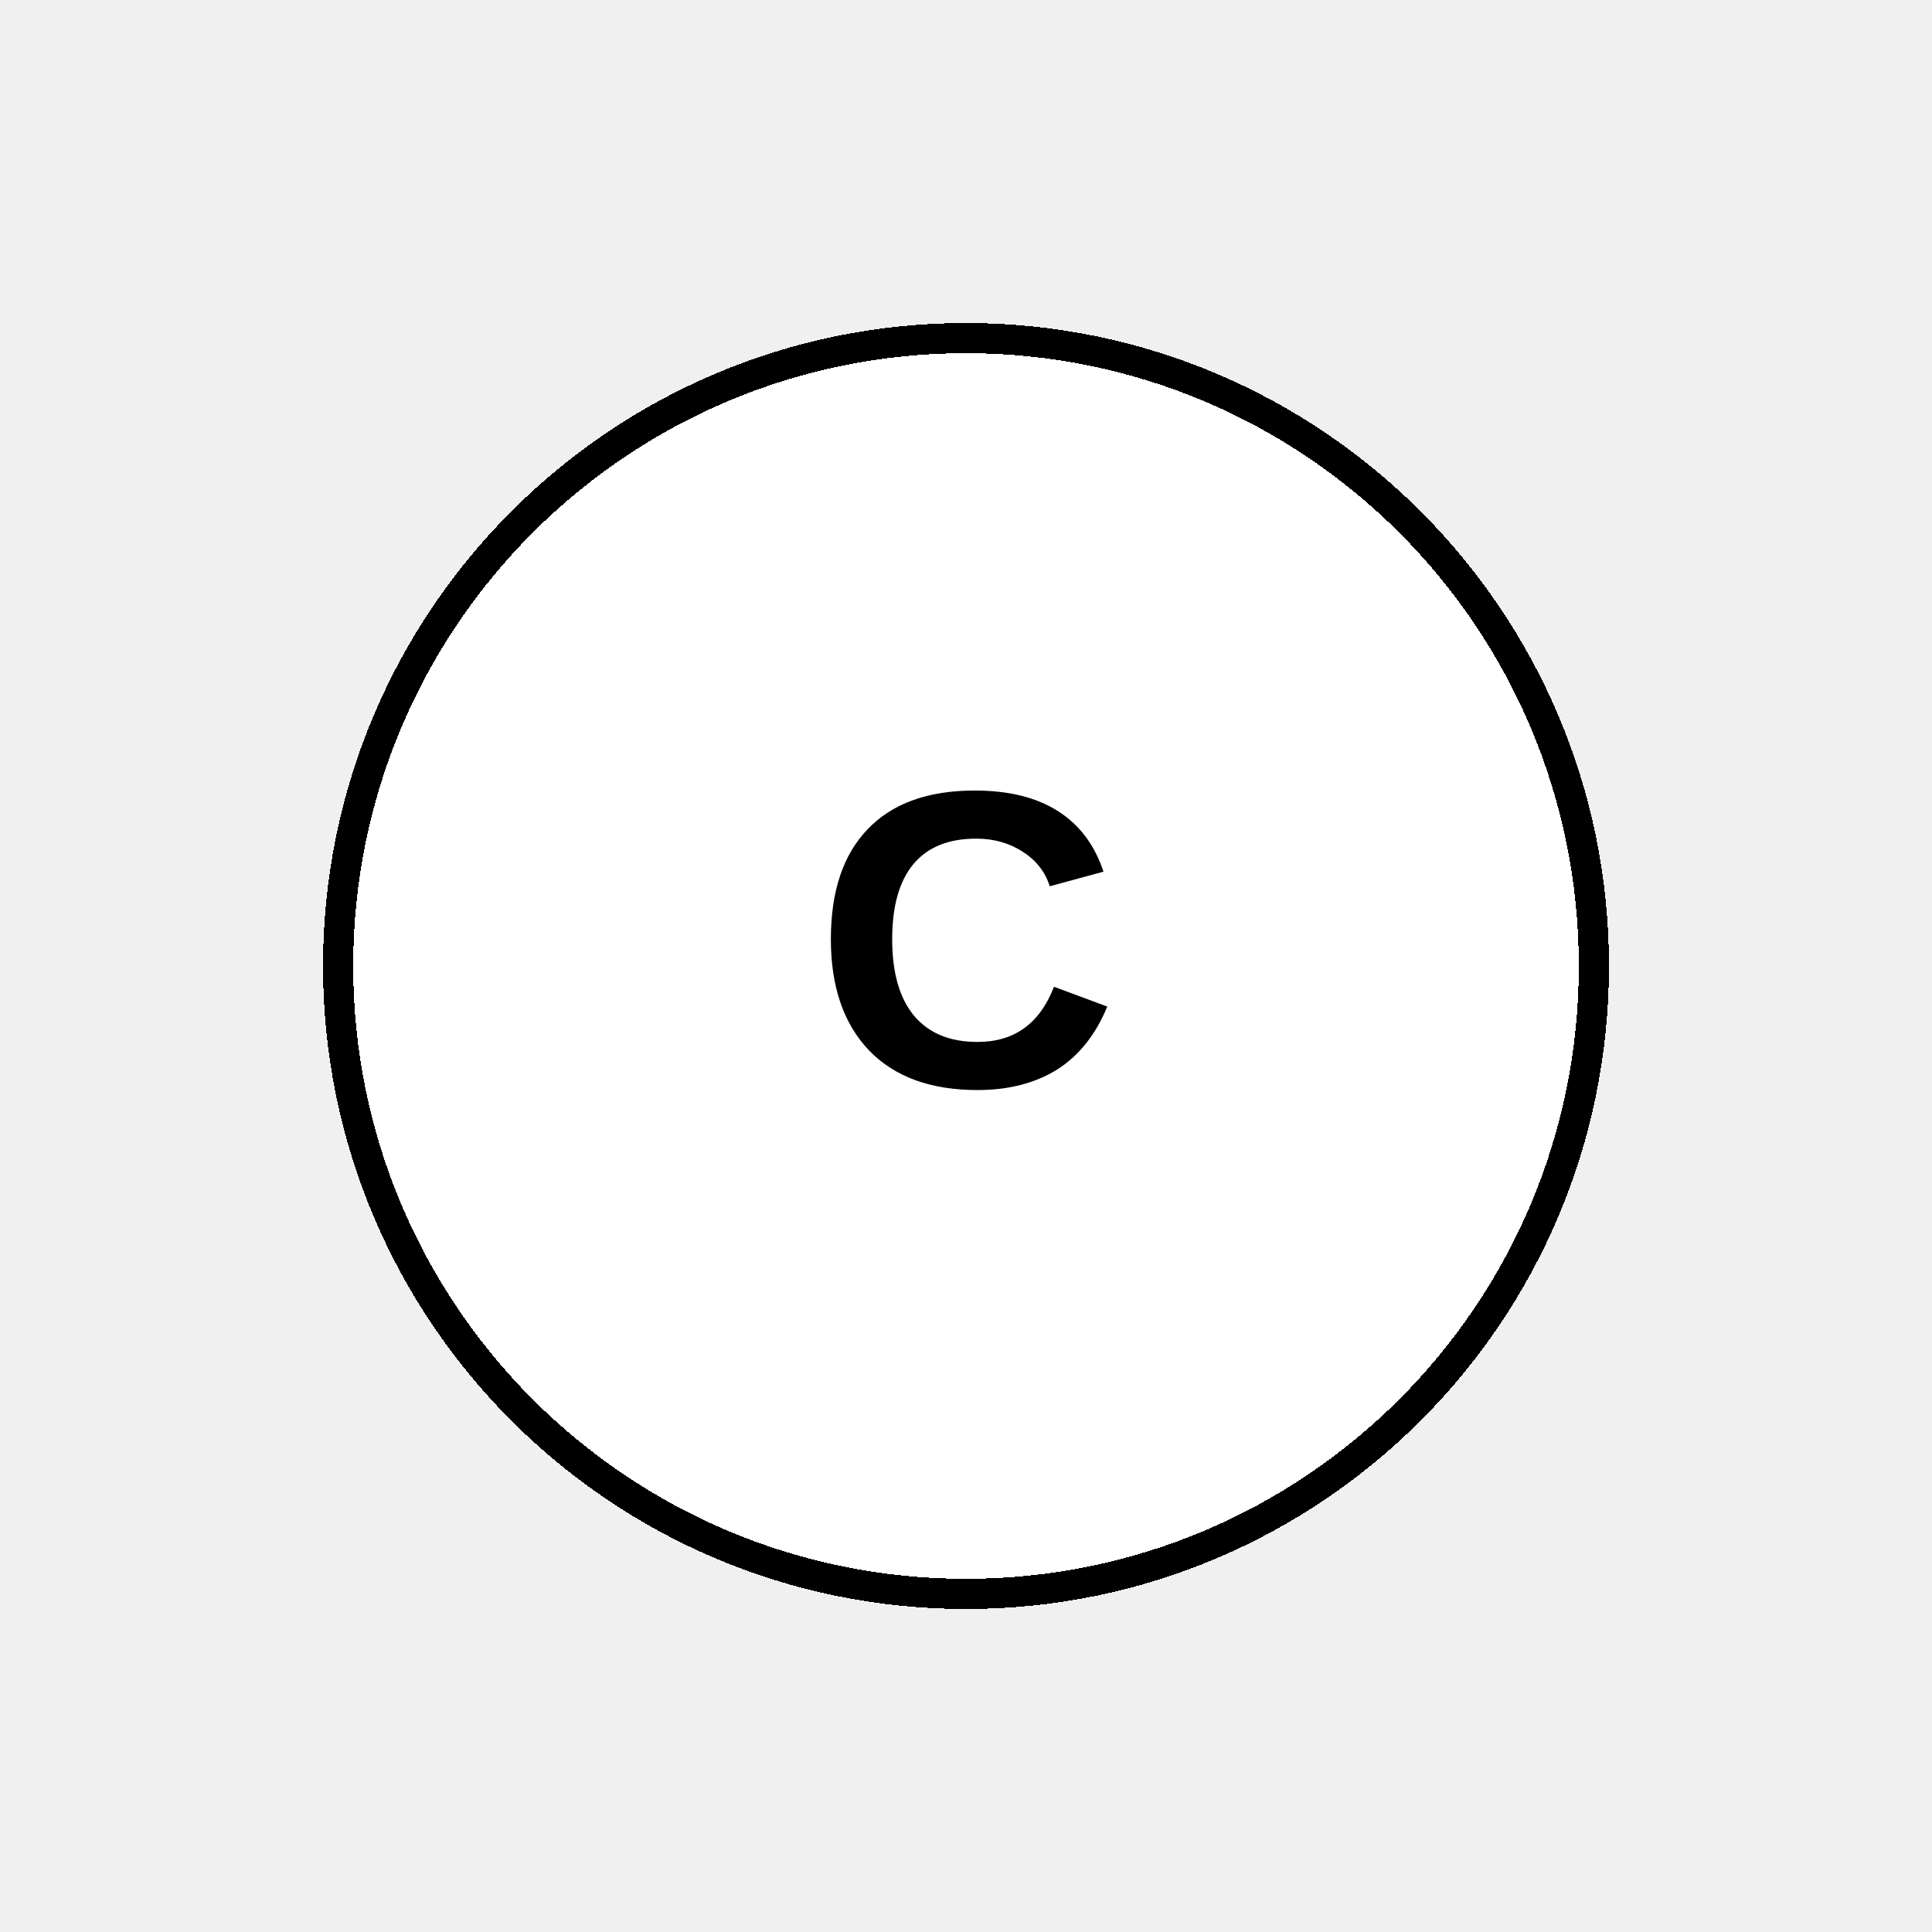
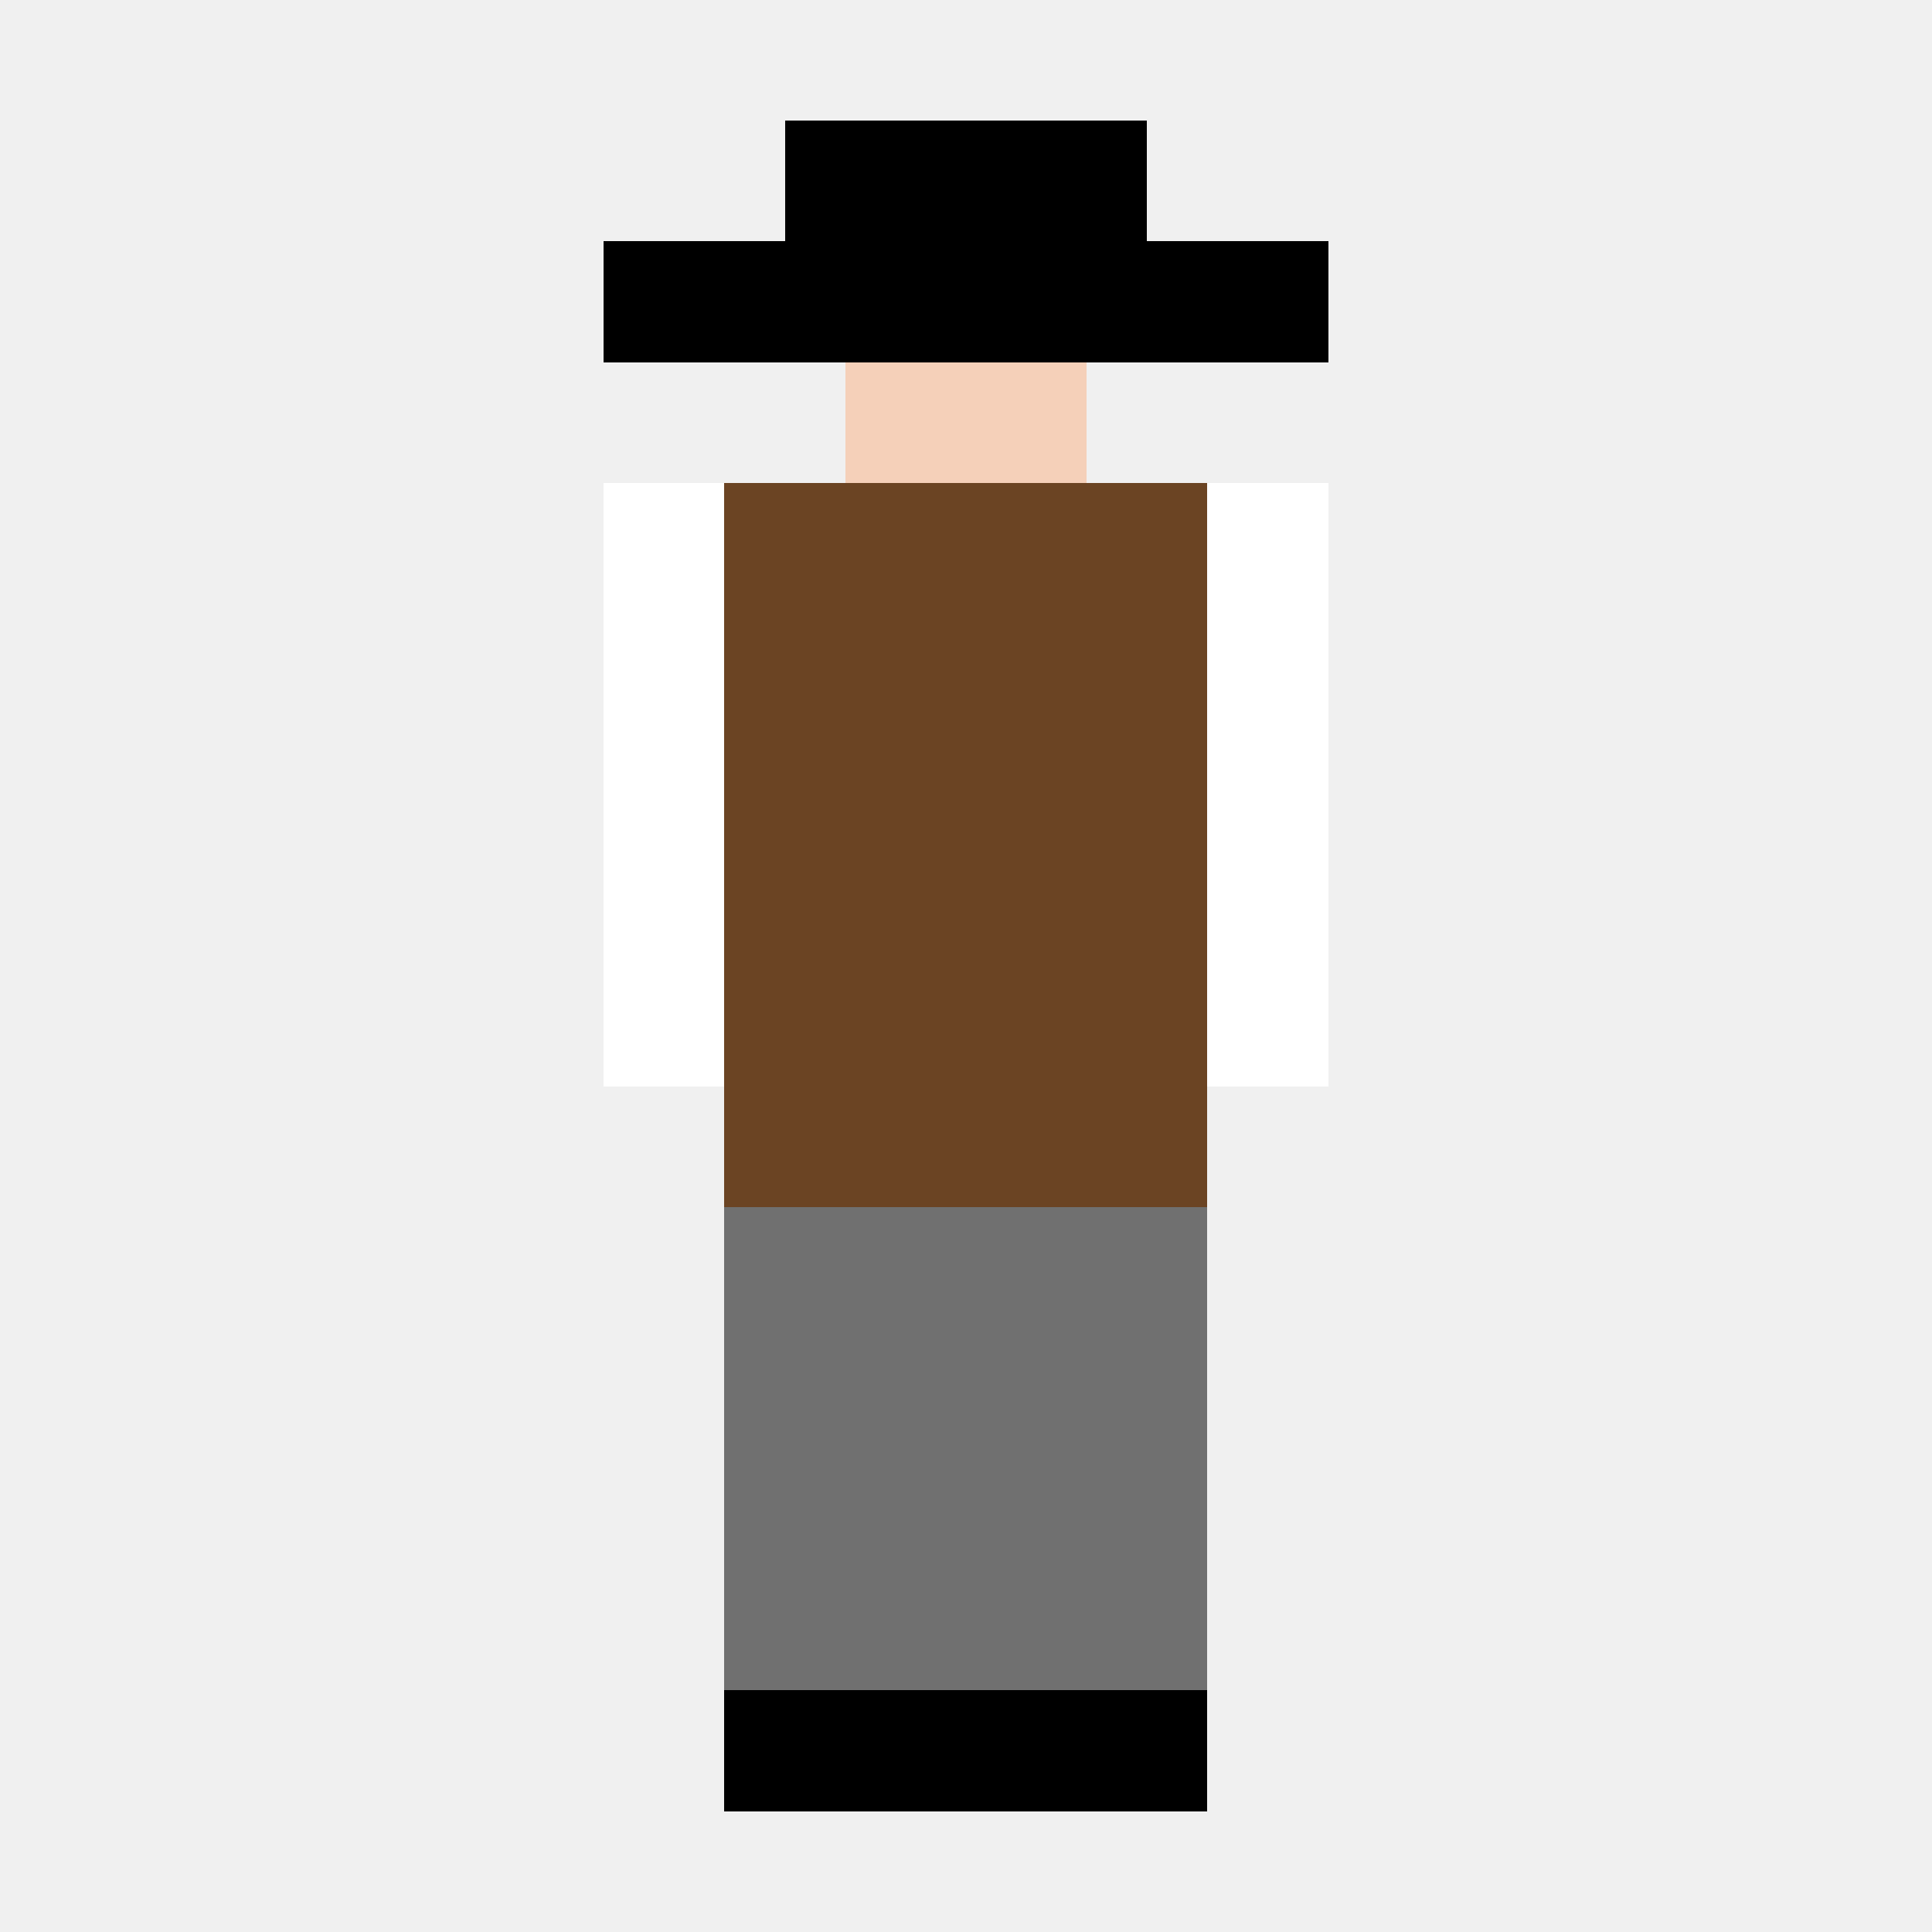
<svg xmlns="http://www.w3.org/2000/svg" width="64" height="64" viewBox="0 0 64 64" shape-rendering="crispEdges" image-rendering="pixelated">
-   <circle cx="32" cy="32" r="20.8" fill="#ffffff" stroke="black" stroke-width="1" />
-   <text x="32" y="32" dominant-baseline="middle" text-anchor="middle" fill="black" font-family="Arial" font-weight="bold" font-size="14">C</text>
+   <rect x="28" y="8" width="8" height="8" fill="#f5d0b9" />
+   <rect x="24" y="16" width="16" height="24" fill="#6b4423" />
+   <rect x="20" y="16" width="4" height="20" fill="#ffffff" />
+   <rect x="40" y="16" width="4" height="20" fill="#ffffff" />
+   <rect x="24" y="40" width="8" height="16" fill="#707070" />
+   <rect x="32" y="40" width="8" height="16" fill="#707070" />
+   <rect x="24" y="56" width="8" height="4" fill="#000000" />
+   <rect x="32" y="56" width="8" height="4" fill="#000000" />
+   <rect x="20" y="8" width="24" height="4" fill="#000000" />
+   <rect x="26" y="4" width="12" height="4" fill="#000000" />
</svg>
